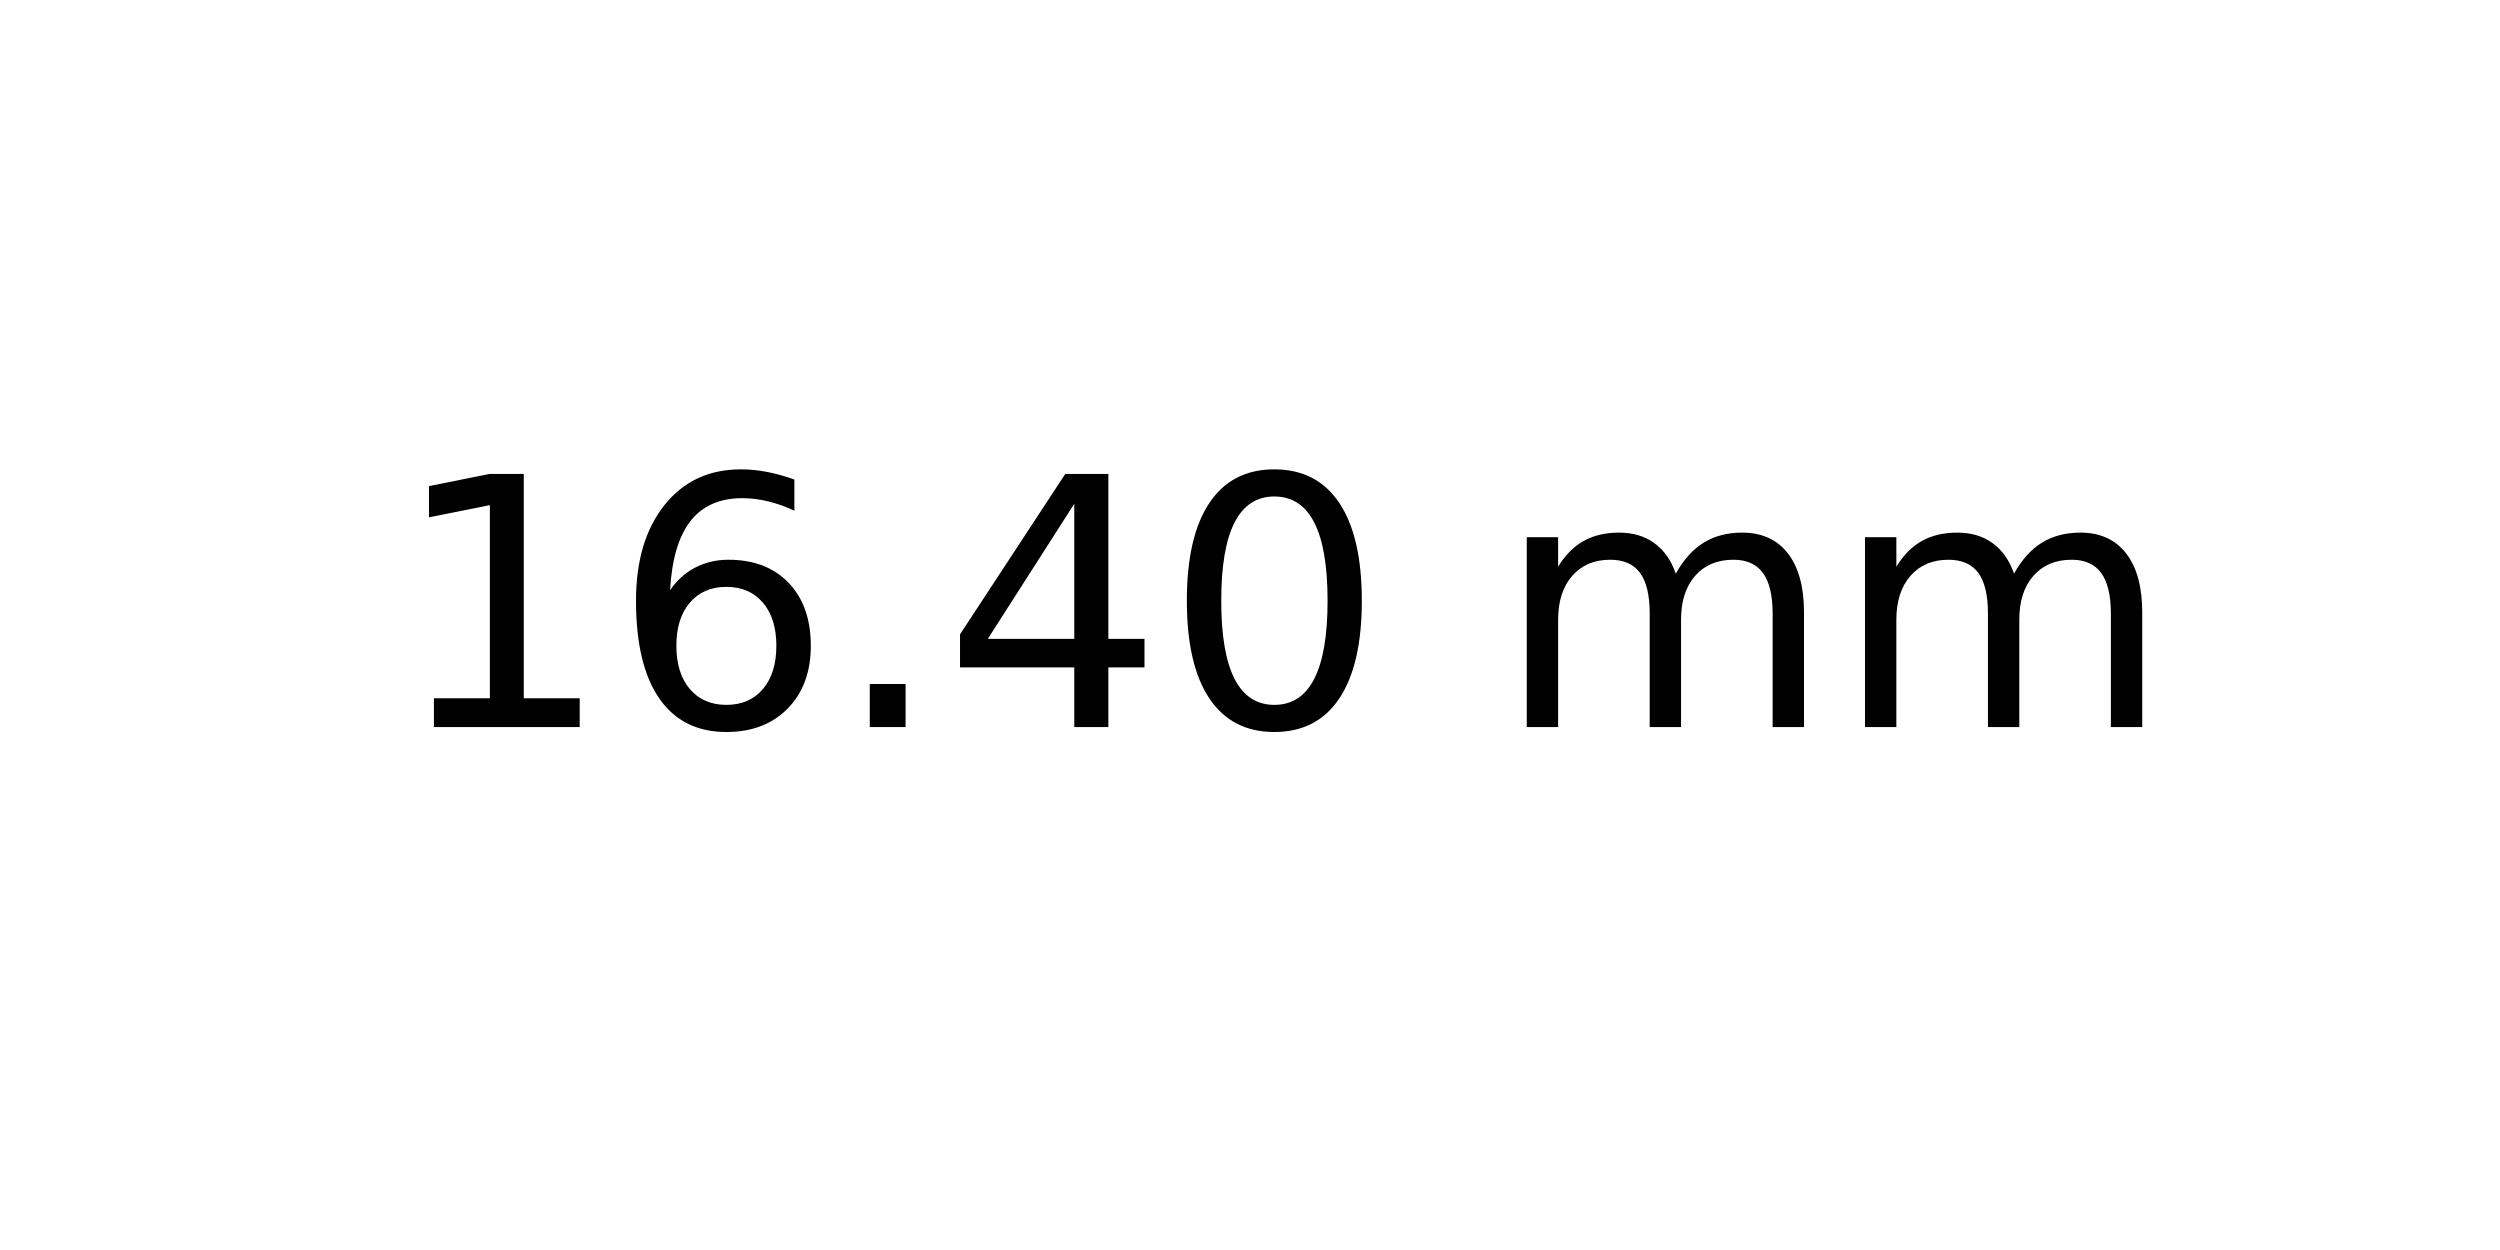
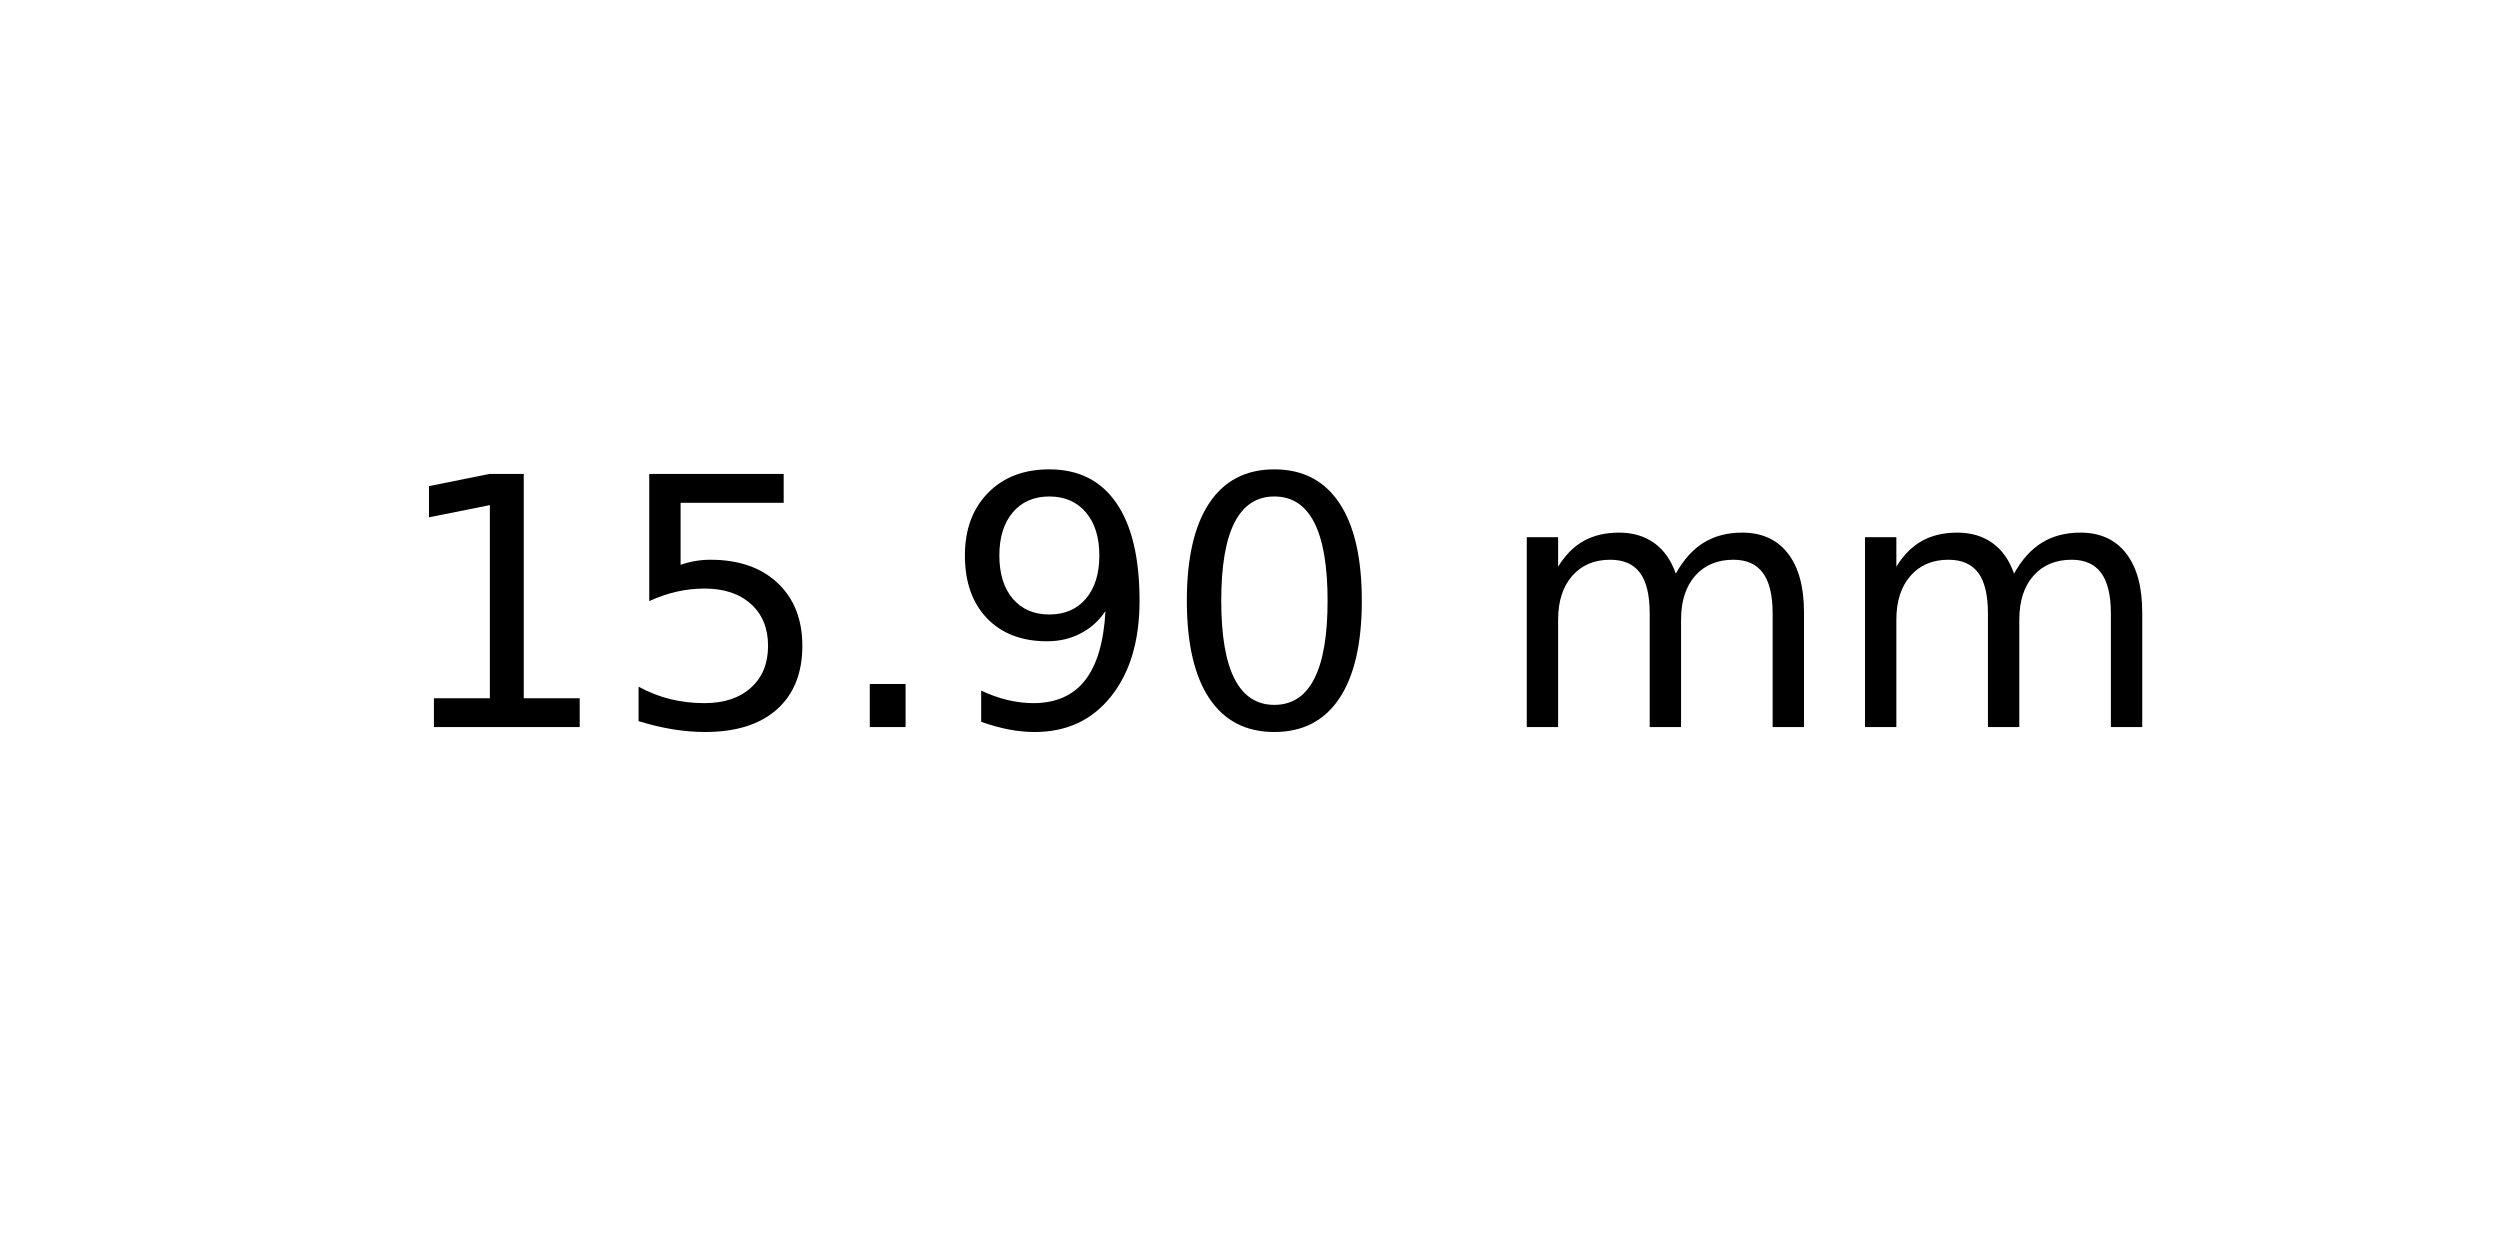
<svg xmlns="http://www.w3.org/2000/svg" xmlns:xlink="http://www.w3.org/1999/xlink" width="72pt" height="36pt" viewBox="0 0 72 36" version="1.1">
  <defs>
    <style type="text/css">*{stroke-linejoin: round; stroke-linecap: butt}</style>
  </defs>
  <g id="figure_1">
    <g id="axes_1">
      <g id="text_1">
        <g transform="translate(11.25625 20.93937) scale(0.1 -0.1)">
          <defs>
            <path id="DejaVuSans-31" d="M 794 531  L 1825 531  L 1825 4091  L 703 3866  L 703 4441  L 1819 4666  L 2450 4666  L 2450 531  L 3481 531  L 3481 0  L 794 0  L 794 531  z " transform="scale(0.015625)" />
-             <path id="DejaVuSans-36" d="M 2113 2584  Q 1688 2584 1439 2293  Q 1191 2003 1191 1497  Q 1191 994 1439 701  Q 1688 409 2113 409  Q 2538 409 2786 701  Q 3034 994 3034 1497  Q 3034 2003 2786 2293  Q 2538 2584 2113 2584  z M 3366 4563  L 3366 3988  Q 3128 4100 2886 4159  Q 2644 4219 2406 4219  Q 1781 4219 1451 3797  Q 1122 3375 1075 2522  Q 1259 2794 1537 2939  Q 1816 3084 2150 3084  Q 2853 3084 3261 2657  Q 3669 2231 3669 1497  Q 3669 778 3244 343  Q 2819 -91 2113 -91  Q 1303 -91 875 529  Q 447 1150 447 2328  Q 447 3434 972 4092  Q 1497 4750 2381 4750  Q 2619 4750 2861 4703  Q 3103 4656 3366 4563  z " transform="scale(0.015625)" />
+             <path id="DejaVuSans-35" d="M 691 4666  L 3169 4666  L 3169 4134  L 1269 4134  L 1269 2991  Q 1406 3038 1543 3061  Q 1681 3084 1819 3084  Q 2600 3084 3056 2656  Q 3513 2228 3513 1497  Q 3513 744 3044 326  Q 2575 -91 1722 -91  Q 1428 -91 1123 -41  Q 819 9 494 109  L 494 744  Q 775 591 1075 516  Q 1375 441 1709 441  Q 2250 441 2565 725  Q 2881 1009 2881 1497  Q 2881 1984 2565 2268  Q 2250 2553 1709 2553  Q 1456 2553 1204 2497  Q 953 2441 691 2322  L 691 4666  z " transform="scale(0.015625)" />
            <path id="DejaVuSans-2e" d="M 684 794  L 1344 794  L 1344 0  L 684 0  L 684 794  z " transform="scale(0.015625)" />
-             <path id="DejaVuSans-34" d="M 2419 4116  L 825 1625  L 2419 1625  L 2419 4116  z M 2253 4666  L 3047 4666  L 3047 1625  L 3713 1625  L 3713 1100  L 3047 1100  L 3047 0  L 2419 0  L 2419 1100  L 313 1100  L 313 1709  L 2253 4666  z " transform="scale(0.015625)" />
+             <path id="DejaVuSans-39" d="M 703 97  L 703 672  Q 941 559 1184 500  Q 1428 441 1663 441  Q 2288 441 2617 861  Q 2947 1281 2994 2138  Q 2813 1869 2534 1725  Q 2256 1581 1919 1581  Q 1219 1581 811 2004  Q 403 2428 403 3163  Q 403 3881 828 4315  Q 1253 4750 1959 4750  Q 2769 4750 3195 4129  Q 3622 3509 3622 2328  Q 3622 1225 3098 567  Q 2575 -91 1691 -91  Q 1453 -91 1209 -44  Q 966 3 703 97  z M 1959 2075  Q 2384 2075 2632 2365  Q 2881 2656 2881 3163  Q 2881 3666 2632 3958  Q 2384 4250 1959 4250  Q 1534 4250 1286 3958  Q 1038 3666 1038 3163  Q 1038 2656 1286 2365  Q 1534 2075 1959 2075  z " transform="scale(0.015625)" />
            <path id="DejaVuSans-30" d="M 2034 4250  Q 1547 4250 1301 3770  Q 1056 3291 1056 2328  Q 1056 1369 1301 889  Q 1547 409 2034 409  Q 2525 409 2770 889  Q 3016 1369 3016 2328  Q 3016 3291 2770 3770  Q 2525 4250 2034 4250  z M 2034 4750  Q 2819 4750 3233 4129  Q 3647 3509 3647 2328  Q 3647 1150 3233 529  Q 2819 -91 2034 -91  Q 1250 -91 836 529  Q 422 1150 422 2328  Q 422 3509 836 4129  Q 1250 4750 2034 4750  z " transform="scale(0.015625)" />
            <path id="DejaVuSans-20" transform="scale(0.015625)" />
            <path id="DejaVuSans-6d" d="M 3328 2828  Q 3544 3216 3844 3400  Q 4144 3584 4550 3584  Q 5097 3584 5394 3201  Q 5691 2819 5691 2113  L 5691 0  L 5113 0  L 5113 2094  Q 5113 2597 4934 2840  Q 4756 3084 4391 3084  Q 3944 3084 3684 2787  Q 3425 2491 3425 1978  L 3425 0  L 2847 0  L 2847 2094  Q 2847 2600 2669 2842  Q 2491 3084 2119 3084  Q 1678 3084 1418 2786  Q 1159 2488 1159 1978  L 1159 0  L 581 0  L 581 3500  L 1159 3500  L 1159 2956  Q 1356 3278 1631 3431  Q 1906 3584 2284 3584  Q 2666 3584 2933 3390  Q 3200 3197 3328 2828  z " transform="scale(0.015625)" />
          </defs>
          <use xlink:href="#DejaVuSans-31" />
-           <use xlink:href="#DejaVuSans-36" x="63.623" />
+           <use xlink:href="#DejaVuSans-35" x="63.623" />
          <use xlink:href="#DejaVuSans-2e" x="127.246" />
-           <use xlink:href="#DejaVuSans-34" x="159.033" />
+           <use xlink:href="#DejaVuSans-39" x="159.033" />
          <use xlink:href="#DejaVuSans-30" x="222.656" />
          <use xlink:href="#DejaVuSans-20" x="286.279" />
          <use xlink:href="#DejaVuSans-6d" x="318.066" />
          <use xlink:href="#DejaVuSans-6d" x="415.479" />
        </g>
      </g>
    </g>
  </g>
</svg>
